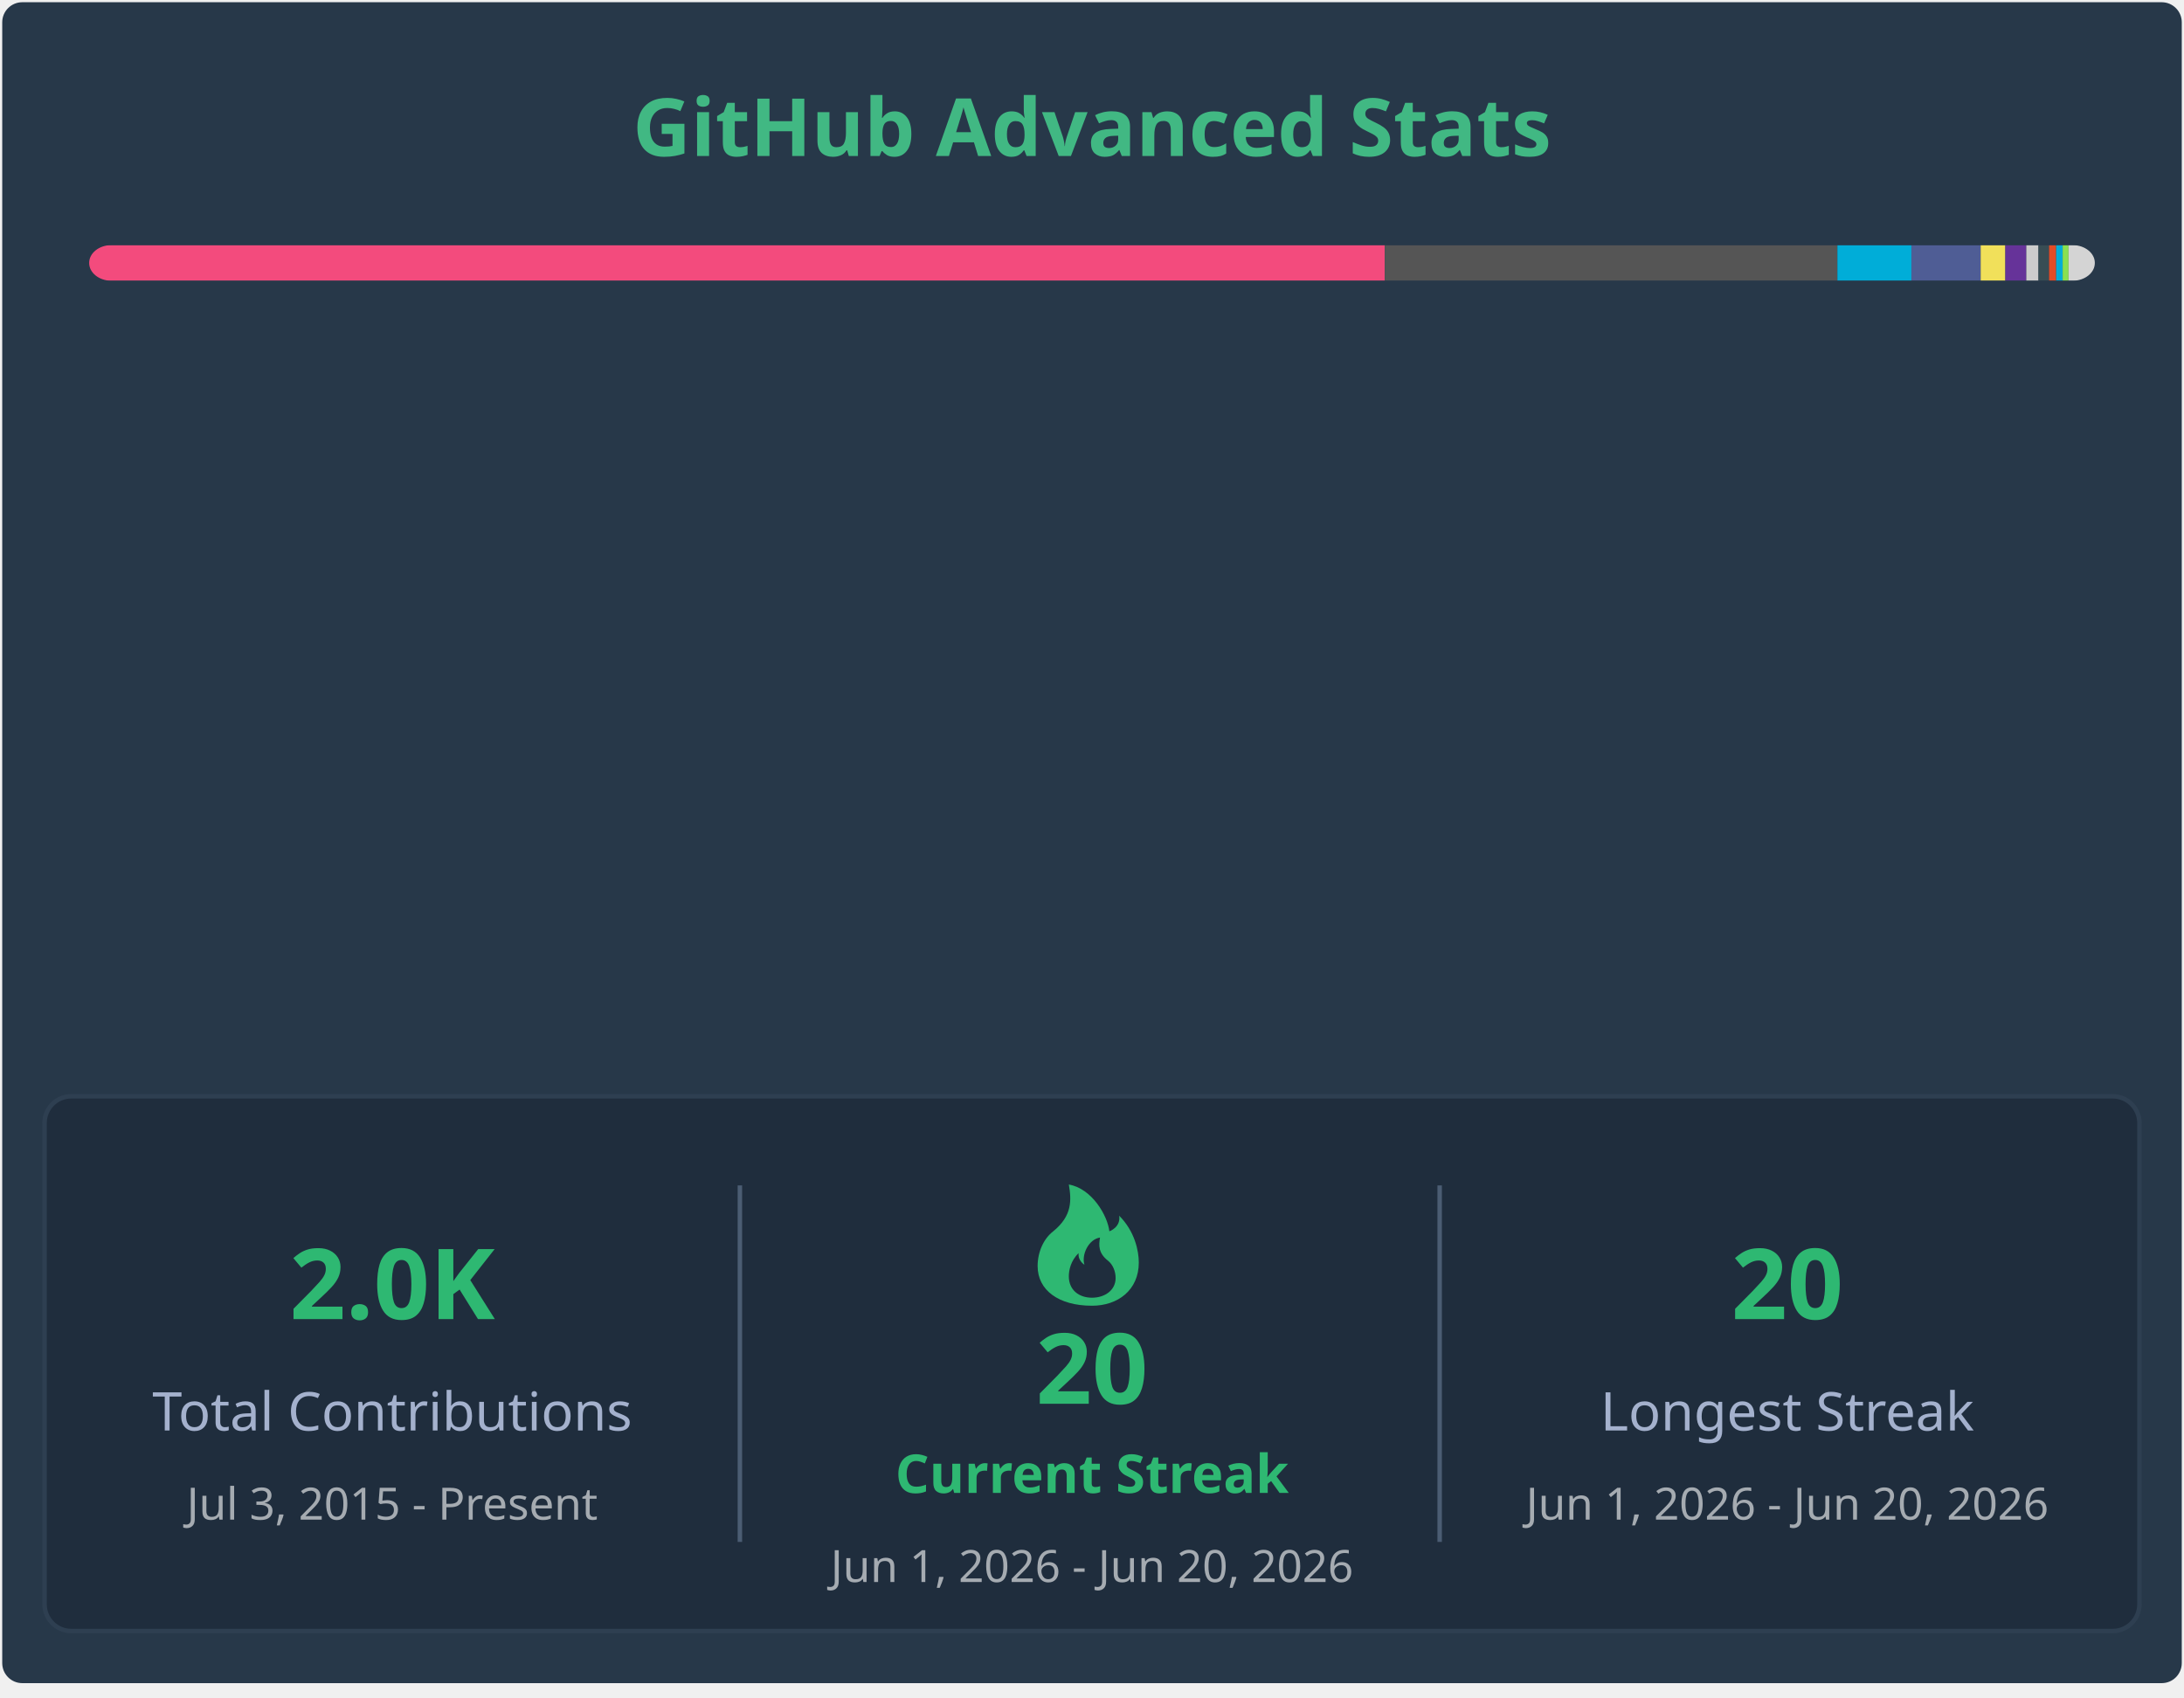
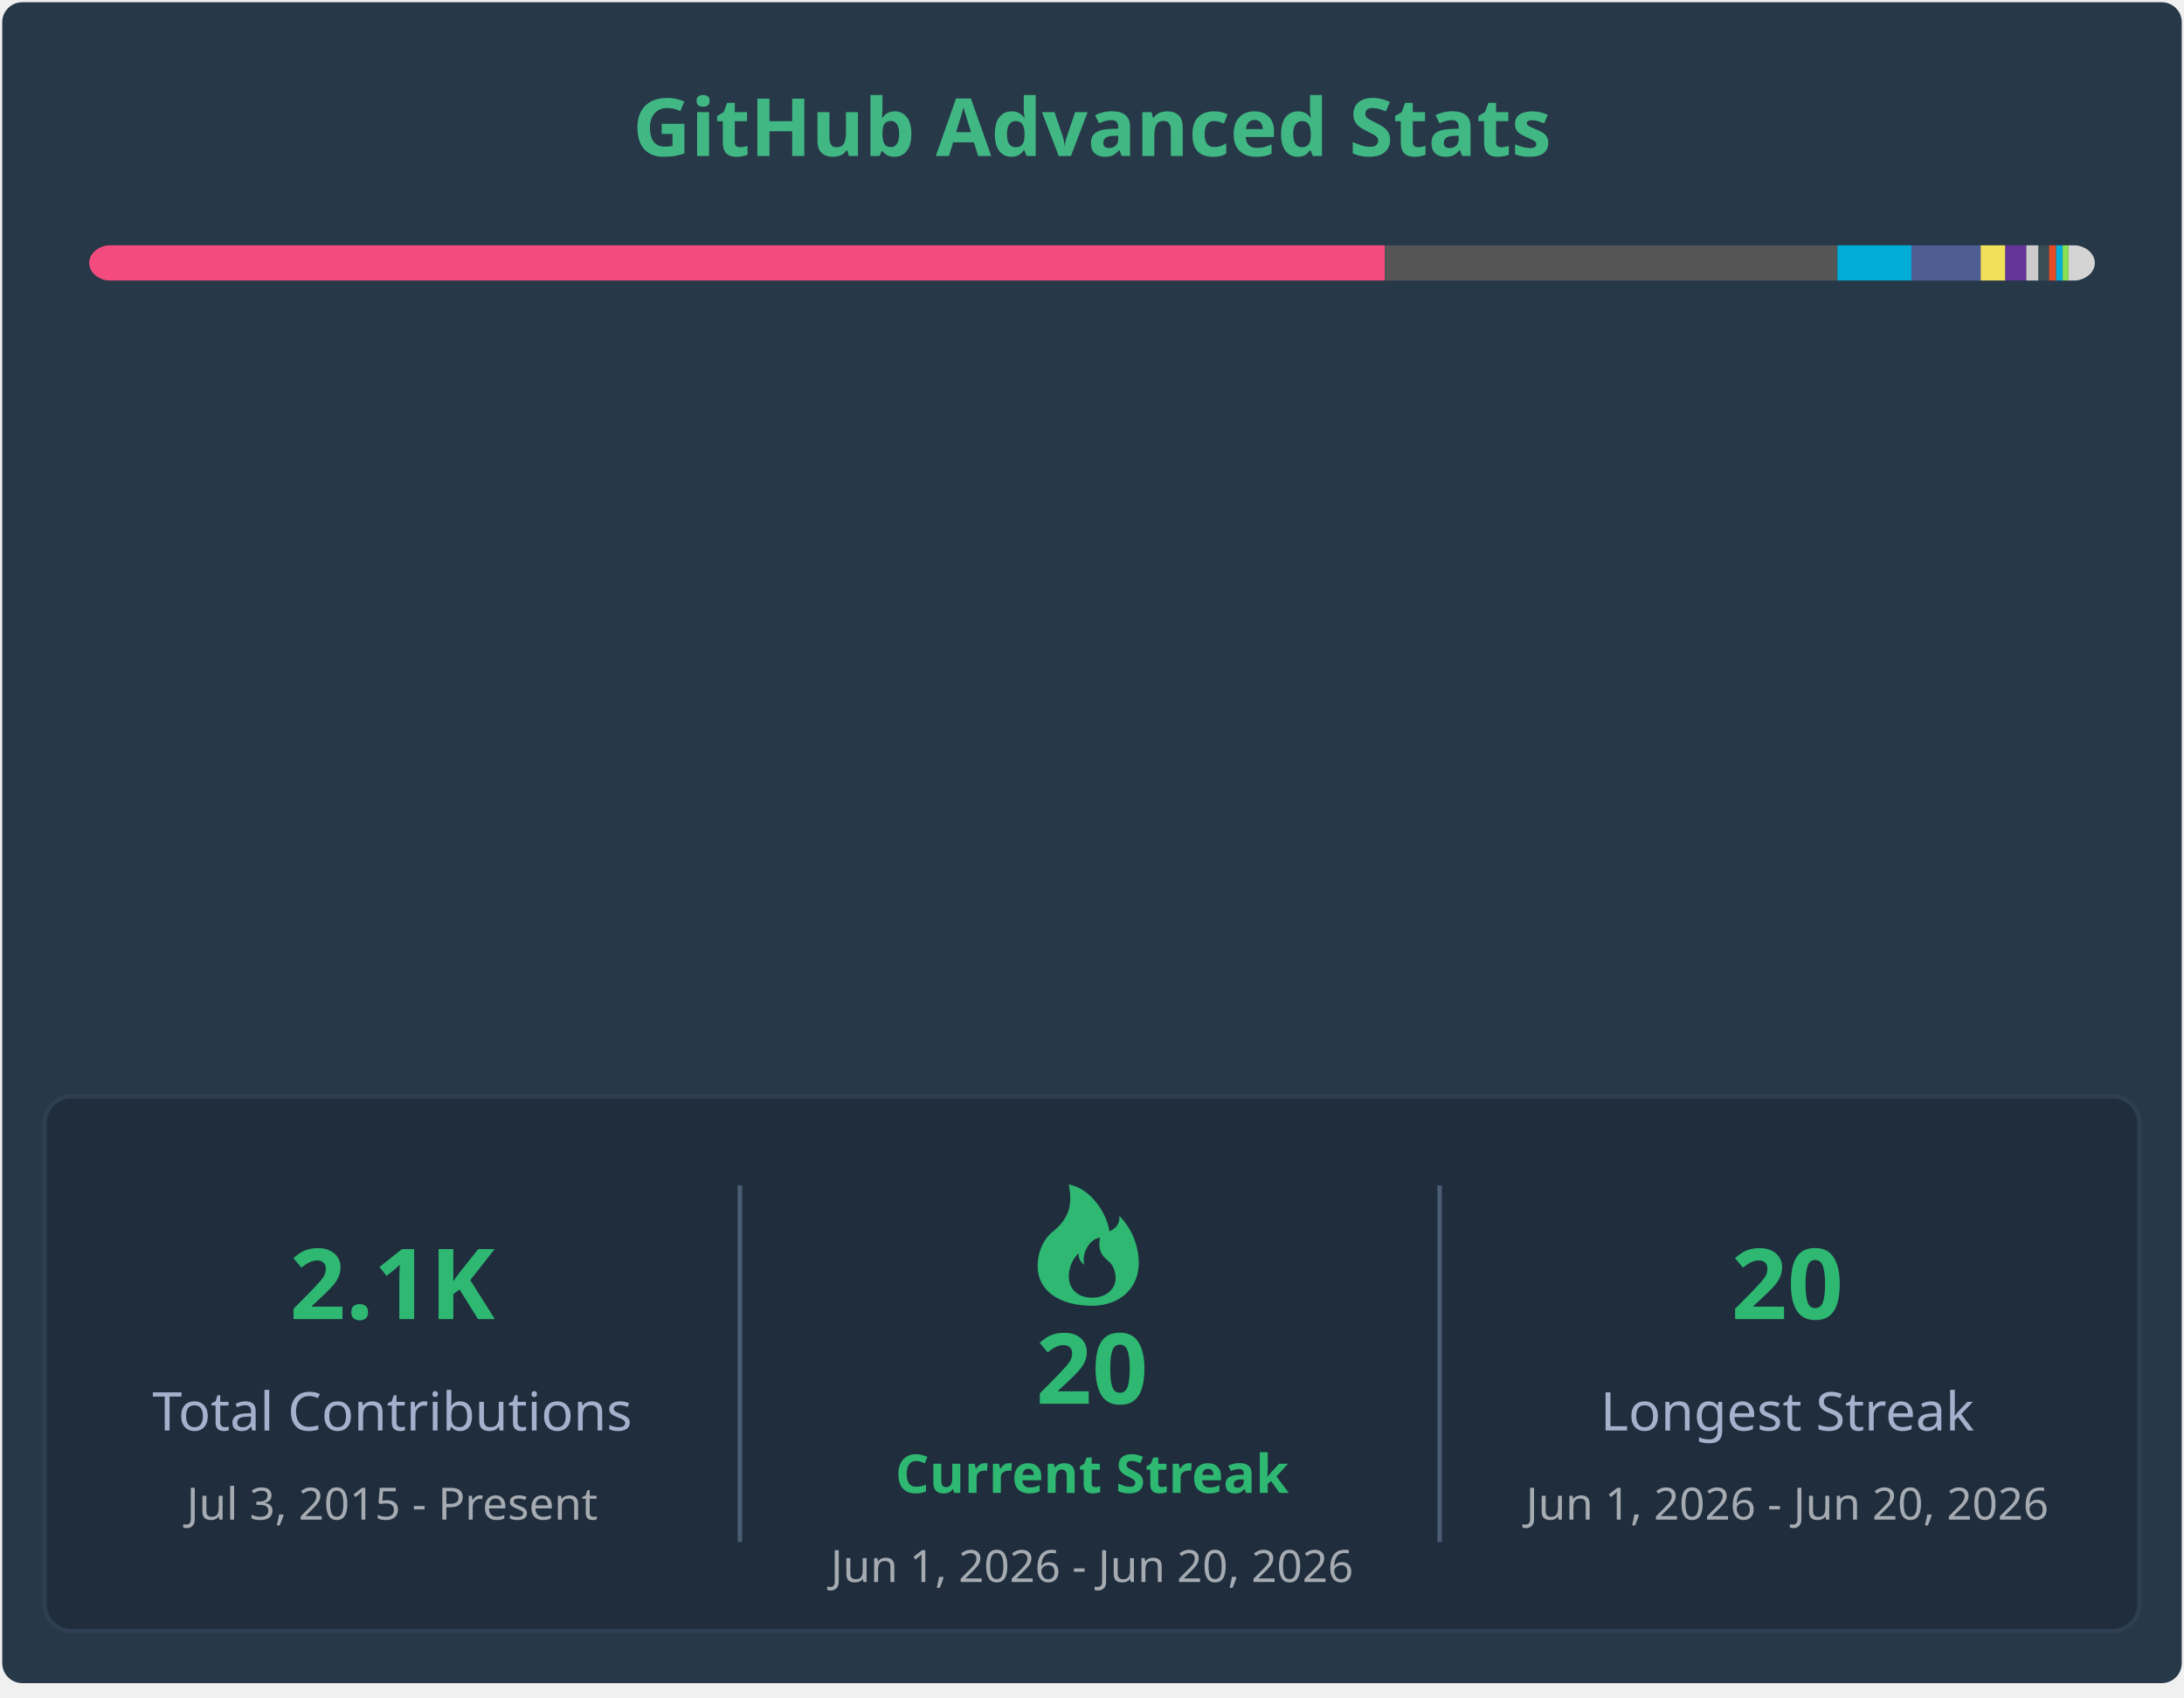
<svg xmlns="http://www.w3.org/2000/svg" width="490" height="381" viewBox="0 0 490 381" fill="none" role="img" aria-labelledby="descId">
  <style>
        .header {
            font: 600 18px 'Segoe UI', Ubuntu, Sans-Serif;
            fill: #41b883;
            animation: fadeInAnimation 0.8s ease-in-out forwards;
        }
        .stat-label {
            font: 600 12px 'Segoe UI', Ubuntu, Sans-Serif;
            fill: #fffefe;
        }
        .stat-value {
            font: 700 12px 'Segoe UI', Ubuntu, Sans-Serif;
            fill: #41b883;
        }
        .lang-name {
            font: 400 11px "Segoe UI", Ubuntu, Sans-Serif;
            fill: #fffefe;
        }
        .stagger {
            opacity: 0;
            animation: fadeInAnimation 0.3s ease-in-out forwards;
        }
        @keyframes fadeInAnimation {
            from { opacity: 0; }
            to { opacity: 1; }
        }
    </style>
  <rect x="0.5" y="0.5" rx="4.5" height="99%" stroke="#e4e2e2" width="489" fill="#273849" stroke-opacity="0" />
  <g transform="translate(245, 35)">
    <text x="0" y="0" class="header" text-anchor="middle">GitHub Advanced Stats</text>
  </g>
  <g transform="translate(20, 55)">
    <mask id="rect-mask">
      <rect x="0" y="0" width="450" height="8" fill="white" rx="5" />
    </mask>
    <rect mask="url(#rect-mask)" x="0" y="0" width="290.69" height="8" fill="#f34b7d" />
    <rect mask="url(#rect-mask)" x="290.69" y="0" width="101.549" height="8" fill="#555555" />
    <rect mask="url(#rect-mask)" x="392.239" y="0" width="16.6" height="8" fill="#00ADD8" />
    <rect mask="url(#rect-mask)" x="408.839" y="0" width="15.545" height="8" fill="#4F5D95" />
    <rect mask="url(#rect-mask)" x="424.384" y="0" width="5.533" height="8" fill="#f1e05a" />
    <rect mask="url(#rect-mask)" x="429.916" y="0" width="4.705" height="8" fill="#663399" />
    <rect mask="url(#rect-mask)" x="434.621" y="0" width="2.728" height="8" fill="#cccccc" />
    <rect mask="url(#rect-mask)" x="437.349" y="0" width="2.374" height="8" fill="#384d54" />
    <rect mask="url(#rect-mask)" x="439.723" y="0" width="1.599" height="8" fill="#e34c26" />
    <rect mask="url(#rect-mask)" x="441.321" y="0" width="1.455" height="8" fill="#00ADD8" />
    <rect mask="url(#rect-mask)" x="442.776" y="0" width="1.324" height="8" fill="#89e051" />
    <rect mask="url(#rect-mask)" x="444.1" y="0" width="5.9" height="8" fill="#d4d4d4" />
    <g transform="translate(5, 25)">
      <g transform="translate(0, 0)">
        <g transform="translate(0, 0)">
          <g transform="translate(0, 0)" class="stagger" style="animation-delay: 450ms">
            <circle cx="5" cy="6" r="5" fill="#f34b7d" />
            <text x="15" y="10" class="lang-name">C++ 64.60%</text>
          </g>
          <g transform="translate(0, 25)" class="stagger" style="animation-delay: 550ms">
            <circle cx="5" cy="6" r="5" fill="#555555" />
            <text x="15" y="10" class="lang-name">C 22.57%</text>
          </g>
          <g transform="translate(0, 50)" class="stagger" style="animation-delay: 650ms">
            <circle cx="5" cy="6" r="5" fill="#00ADD8" />
            <text x="15" y="10" class="lang-name">Go 3.69%</text>
          </g>
          <g transform="translate(0, 75)" class="stagger" style="animation-delay: 750ms">
            <circle cx="5" cy="6" r="5" fill="#4F5D95" />
            <text x="15" y="10" class="lang-name">PHP 3.45%</text>
          </g>
          <g transform="translate(0, 100)" class="stagger" style="animation-delay: 850ms">
            <circle cx="5" cy="6" r="5" fill="#f1e05a" />
            <text x="15" y="10" class="lang-name">JavaScript 1.23%</text>
          </g>
          <g transform="translate(0, 125)" class="stagger" style="animation-delay: 950ms">
            <circle cx="5" cy="6" r="5" fill="#663399" />
            <text x="15" y="10" class="lang-name">CSS 1.05%</text>
          </g>
        </g>
        <g transform="translate(130, 0)">
          <g transform="translate(0, 0)" class="stagger" style="animation-delay: 450ms">
            <circle cx="5" cy="6" r="5" fill="#cccccc" />
            <text x="15" y="10" class="lang-name">Gettext Catalog 0.61%</text>
          </g>
          <g transform="translate(0, 25)" class="stagger" style="animation-delay: 550ms">
            <circle cx="5" cy="6" r="5" fill="#384d54" />
            <text x="15" y="10" class="lang-name">Dockerfile 0.53%</text>
          </g>
          <g transform="translate(0, 50)" class="stagger" style="animation-delay: 650ms">
            <circle cx="5" cy="6" r="5" fill="#e34c26" />
            <text x="15" y="10" class="lang-name">HTML 0.36%</text>
          </g>
          <g transform="translate(0, 75)" class="stagger" style="animation-delay: 750ms">
            <circle cx="5" cy="6" r="5" fill="#00ADD8" />
            <text x="15" y="10" class="lang-name">Go Template 0.32%</text>
          </g>
          <g transform="translate(0, 100)" class="stagger" style="animation-delay: 850ms">
            <circle cx="5" cy="6" r="5" fill="#89e051" />
            <text x="15" y="10" class="lang-name">Shell 0.29%</text>
          </g>
          <g transform="translate(0, 125)" class="stagger" style="animation-delay: 950ms">
            <circle cx="5" cy="6" r="5" fill="#d4d4d4" />
            <text x="15" y="10" class="lang-name">Others 1.31%</text>
          </g>
        </g>
      </g>
      <g transform="translate(295, 2)">
        <g transform="translate(0, 2)" class="stagger" style="animation-delay: 0ms">
          <text x="0" y="10" class="stat-label">Total Commits:</text>
-           <text x="115" y="10" class="stat-value">785</text>
+           <text x="115" y="10" class="stat-value">787</text>
        </g>
        <g transform="translate(0, 24)" class="stagger" style="animation-delay: 100ms">
          <text x="0" y="10" class="stat-label">Merged PRs:</text>
          <text x="115" y="10" class="stat-value">140</text>
        </g>
        <g transform="translate(0, 46)" class="stagger" style="animation-delay: 200ms">
          <text x="0" y="10" class="stat-label">Code Reviews:</text>
          <text x="115" y="10" class="stat-value">2</text>
        </g>
        <g transform="translate(0, 68)" class="stagger" style="animation-delay: 300ms">
          <text x="0" y="10" class="stat-label">Total Issues:</text>
          <text x="115" y="10" class="stat-value">108</text>
        </g>
        <g transform="translate(0, 90)" class="stagger" style="animation-delay: 400ms">
          <text x="0" y="10" class="stat-label">Total Stars:</text>
          <text x="115" y="10" class="stat-value">6</text>
        </g>
        <g transform="translate(0, 112)" class="stagger" style="animation-delay: 500ms">
          <text x="0" y="10" class="stat-label">Total Repositories:</text>
          <text x="115" y="10" class="stat-value">14</text>
        </g>
        <g transform="translate(0, 134)" class="stagger" style="animation-delay: 600ms">
          <text x="0" y="10" class="stat-label">Followers:</text>
          <text x="115" y="10" class="stat-value">9</text>
        </g>
      </g>
    </g>
  </g>
  <g transform="translate(10, 246)">
    <rect width="470" height="120" rx="6" fill="#1f2d3d" stroke="#2e3f51" stroke-width="1" />
    <g transform="translate(0, 20)">
      <text x="78" y="30" fill="#2eb872" font-family="Segoe UI, Ubuntu, sans-serif" font-weight="bold" font-size="22px" text-anchor="middle">
-                 2.0K
+                 2.1K
            </text>
      <text x="78" y="55" fill="#a4b1cd" font-family="Segoe UI, Ubuntu, sans-serif" font-size="12px" text-anchor="middle">
                Total Contributions
            </text>
      <text x="78" y="75" fill="#ffffff" opacity="0.6" font-family="Segoe UI, Ubuntu, sans-serif" font-size="10px" text-anchor="middle">
                Jul  3, 2015 - Present
            </text>
    </g>
    <line x1="156" y1="20" x2="156" y2="100" stroke="#4b5d73" stroke-width="1" />
    <g transform="translate(156, 15)">
      <path d="M79,32 C84.8,32 89.5,28.5 89.5,22.3 C89.5,19.7 88.6,15.3 85.1,11.8 C85.5,14.4 82.9,15.3 82.9,15.3 C82.5,11.8 79,5.7 73.8,4.8 C74.4,8.3 74.6,11.8 70.3,15.3 C68.1,17 66.8,20 66.8,23.1 C66.8,28.5 71.5,32 79,32 M79,30.2 C76.1,30.2 73.8,28.5 73.8,25.4 C73.8,24.1 74.2,21.9 76,20.2 C75.8,21.9 77.3,22.8 77.3,22.8 C76.6,20.6 78.2,17.1 80.8,16.7 C80.5,18.4 80.4,20.2 82.6,21.9 C83.7,22.8 84.3,24.3 84.3,25.8 C84.3,28.5 81.9,30.2 79,30.2" fill="#2eb872" />
      <text x="79" y="54" fill="#2eb872" font-family="Segoe UI, Ubuntu, sans-serif" font-weight="bold" font-size="22px" text-anchor="middle">
                20
            </text>
      <text x="79" y="74" fill="#2eb872" font-family="Segoe UI, Ubuntu, sans-serif" font-weight="bold" font-size="12px" text-anchor="middle">
                Current Streak
            </text>
      <text x="79" y="94" fill="#ffffff" opacity="0.6" font-family="Segoe UI, Ubuntu, sans-serif" font-size="10px" text-anchor="middle">
                Jun  1, 2026 - Jun 20, 2026
            </text>
    </g>
    <line x1="313" y1="20" x2="313" y2="100" stroke="#4b5d73" stroke-width="1" />
    <g transform="translate(313, 20)">
      <text x="78" y="30" fill="#2eb872" font-family="Segoe UI, Ubuntu, sans-serif" font-weight="bold" font-size="22px" text-anchor="middle">
                20
            </text>
      <text x="78" y="55" fill="#a4b1cd" font-family="Segoe UI, Ubuntu, sans-serif" font-size="12px" text-anchor="middle">
                Longest Streak
            </text>
      <text x="78" y="75" fill="#ffffff" opacity="0.6" font-family="Segoe UI, Ubuntu, sans-serif" font-size="10px" text-anchor="middle">
                Jun  1, 2026 - Jun 20, 2026
            </text>
    </g>
  </g>
</svg>
